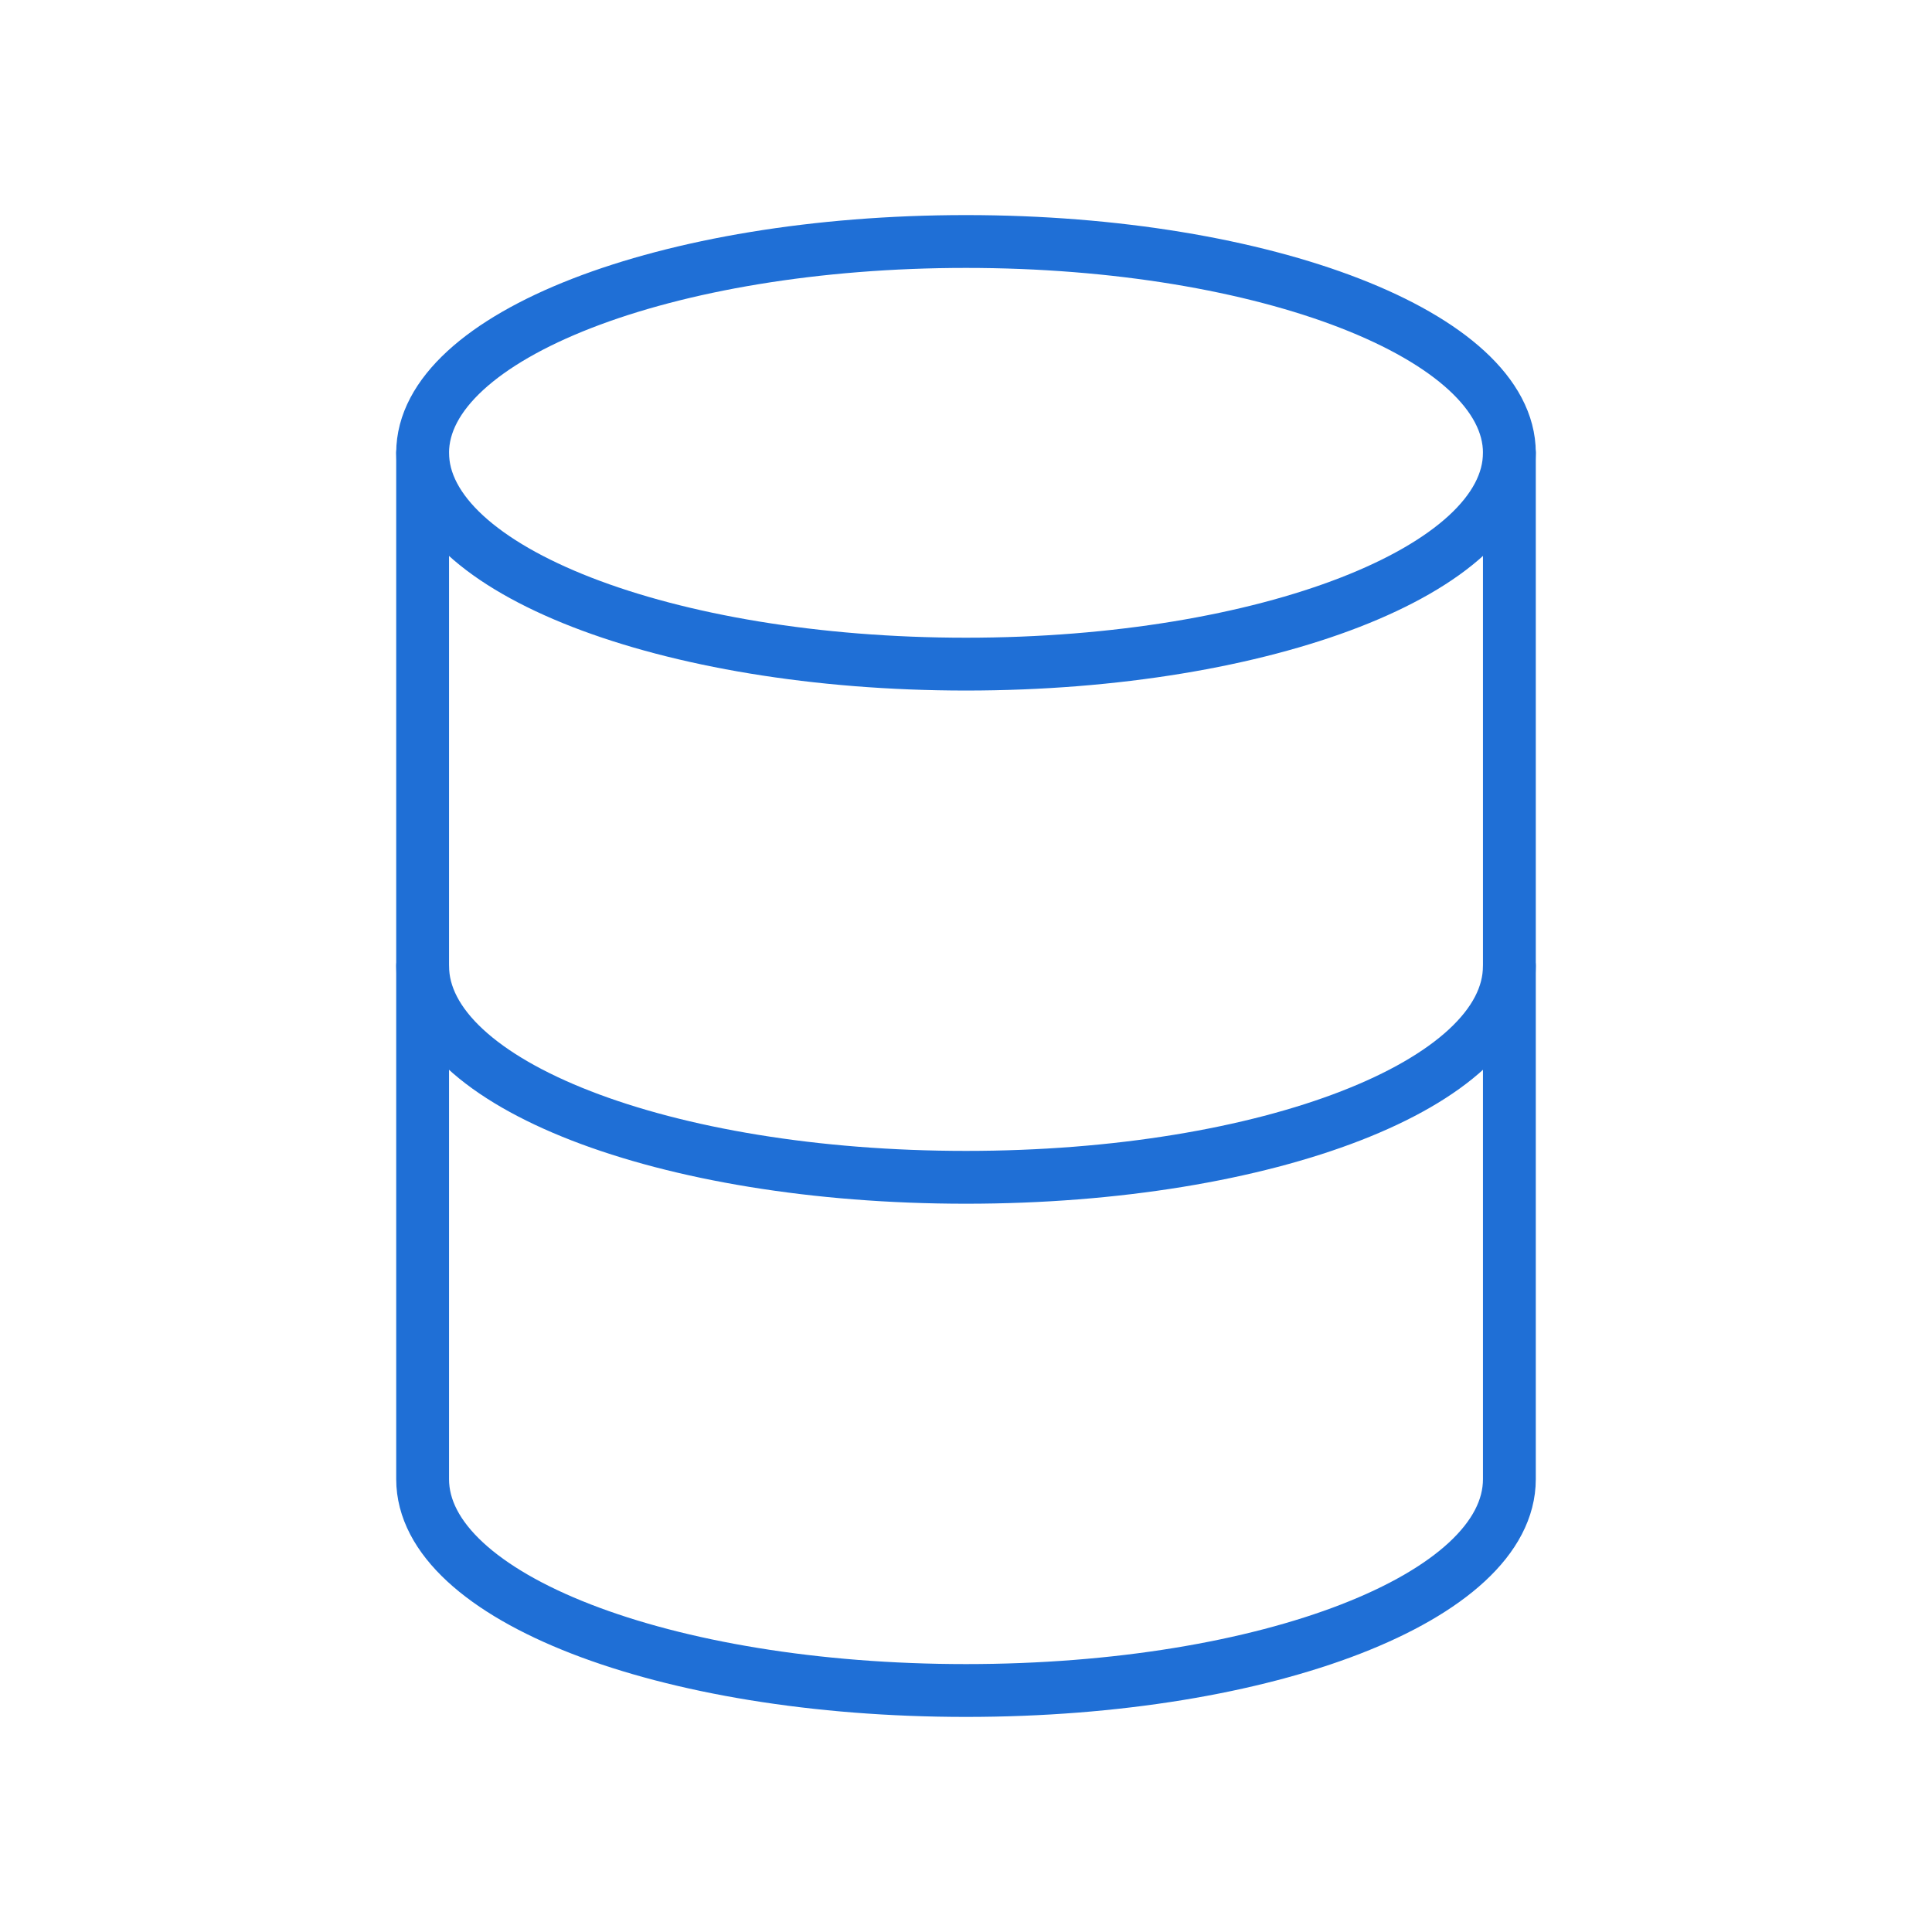
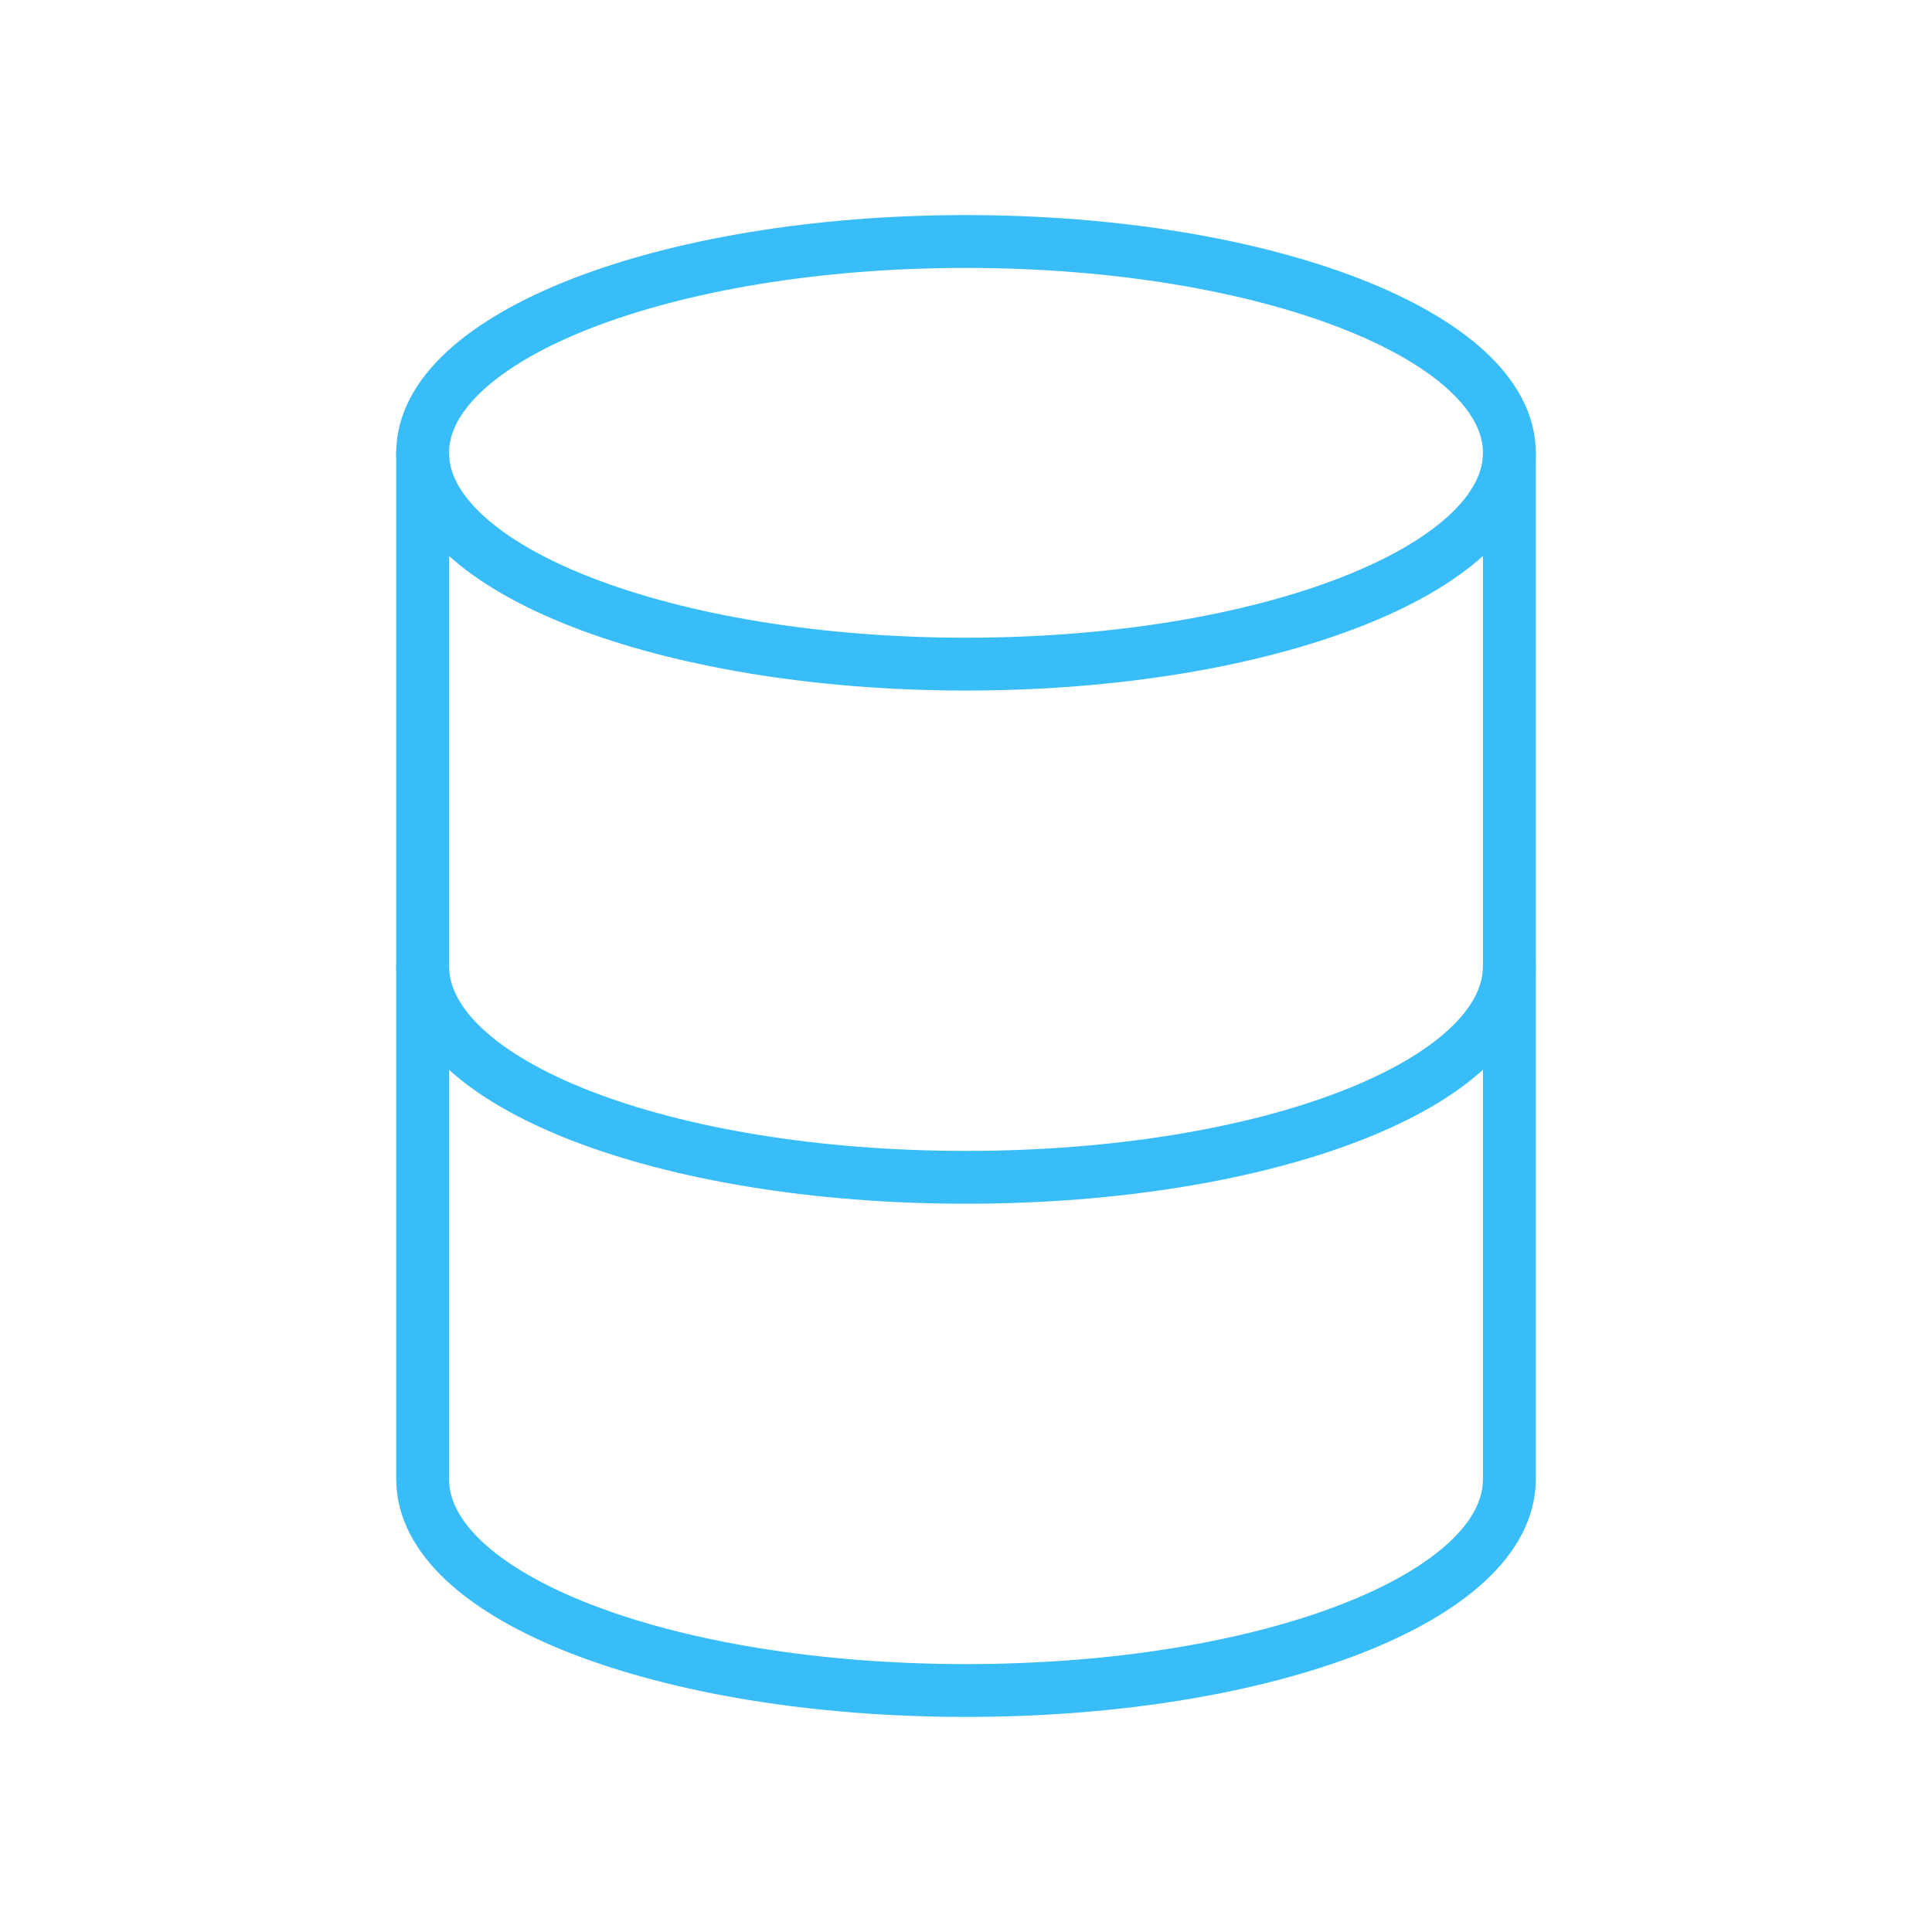
- <svg xmlns="http://www.w3.org/2000/svg" viewBox="0 0 64 64" fill="none" stroke="#1F6FD6" stroke-width="1.75" stroke-linecap="round" stroke-linejoin="round">
+ <svg xmlns="http://www.w3.org/2000/svg" viewBox="0 0 64 64" fill="none" stroke="#38bdf8" stroke-width="1.75" stroke-linecap="round" stroke-linejoin="round">
  <ellipse cx="32" cy="15" rx="18" ry="7" />
  <path d="M14 15 v34 c0 3.9 8 7 18 7 s18-3.1 18-7 V15" />
  <path d="M14 32 c0 3.9 8 7 18 7 s18-3.1 18-7" />
</svg>
